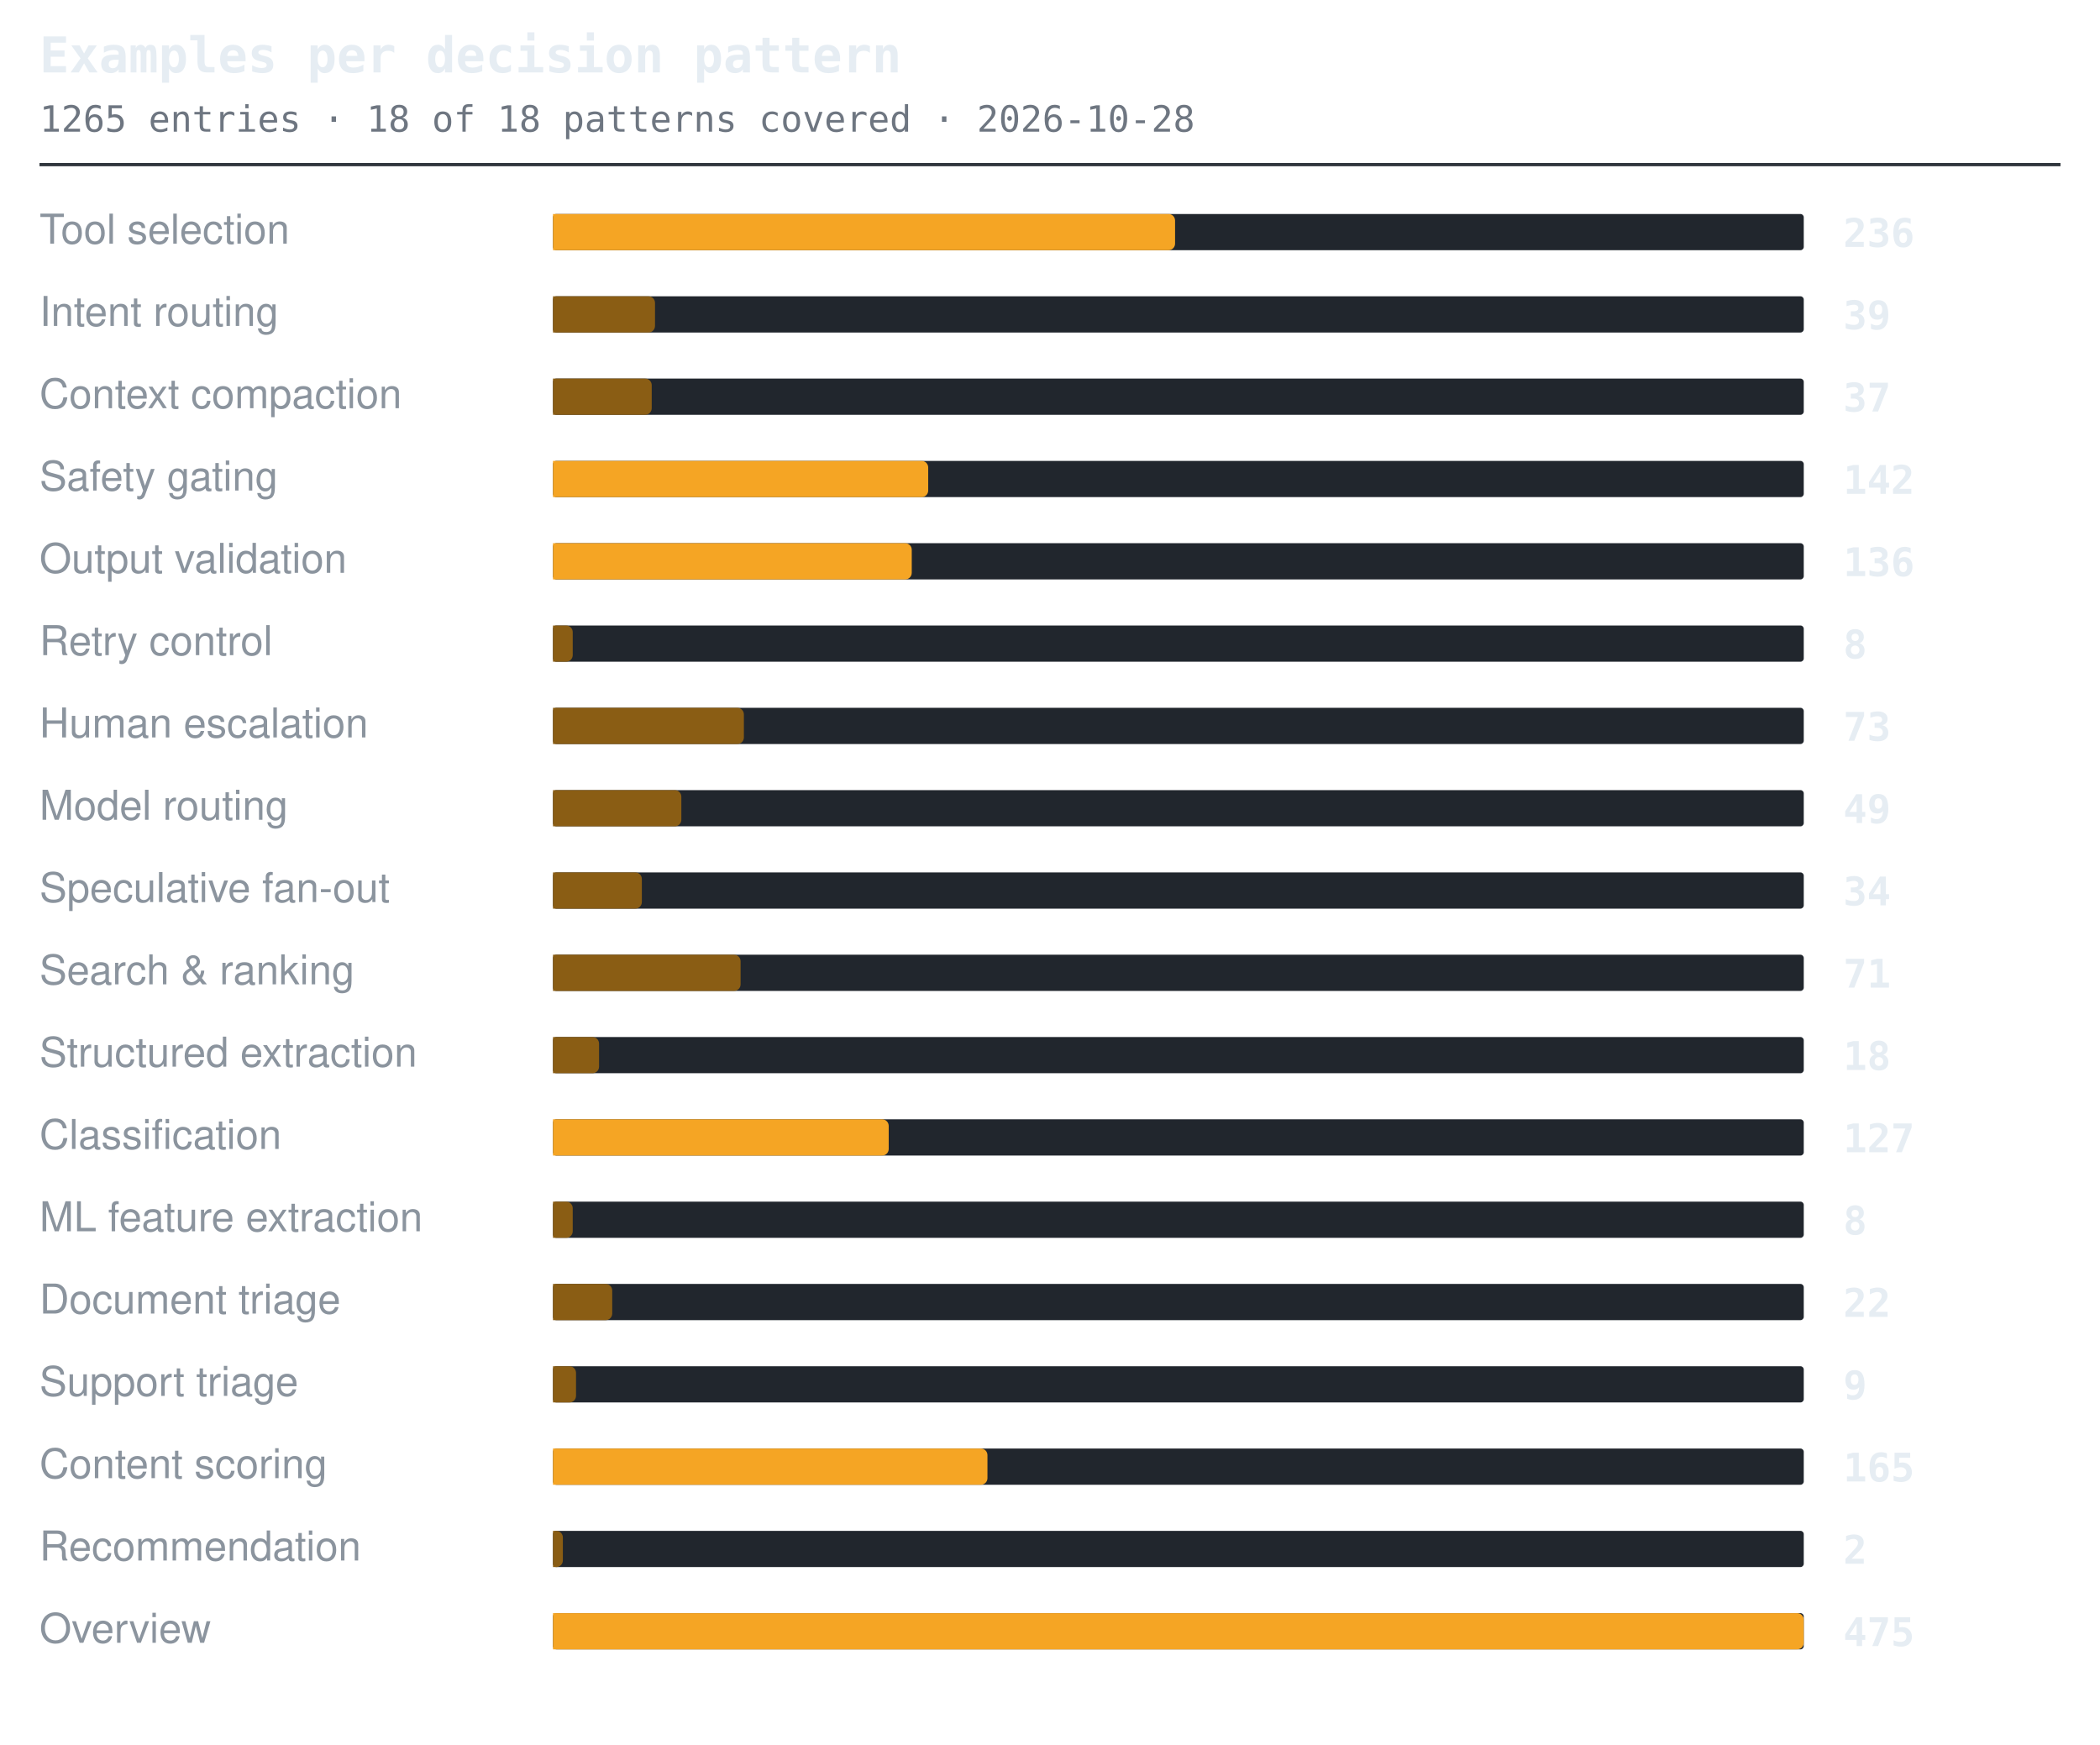
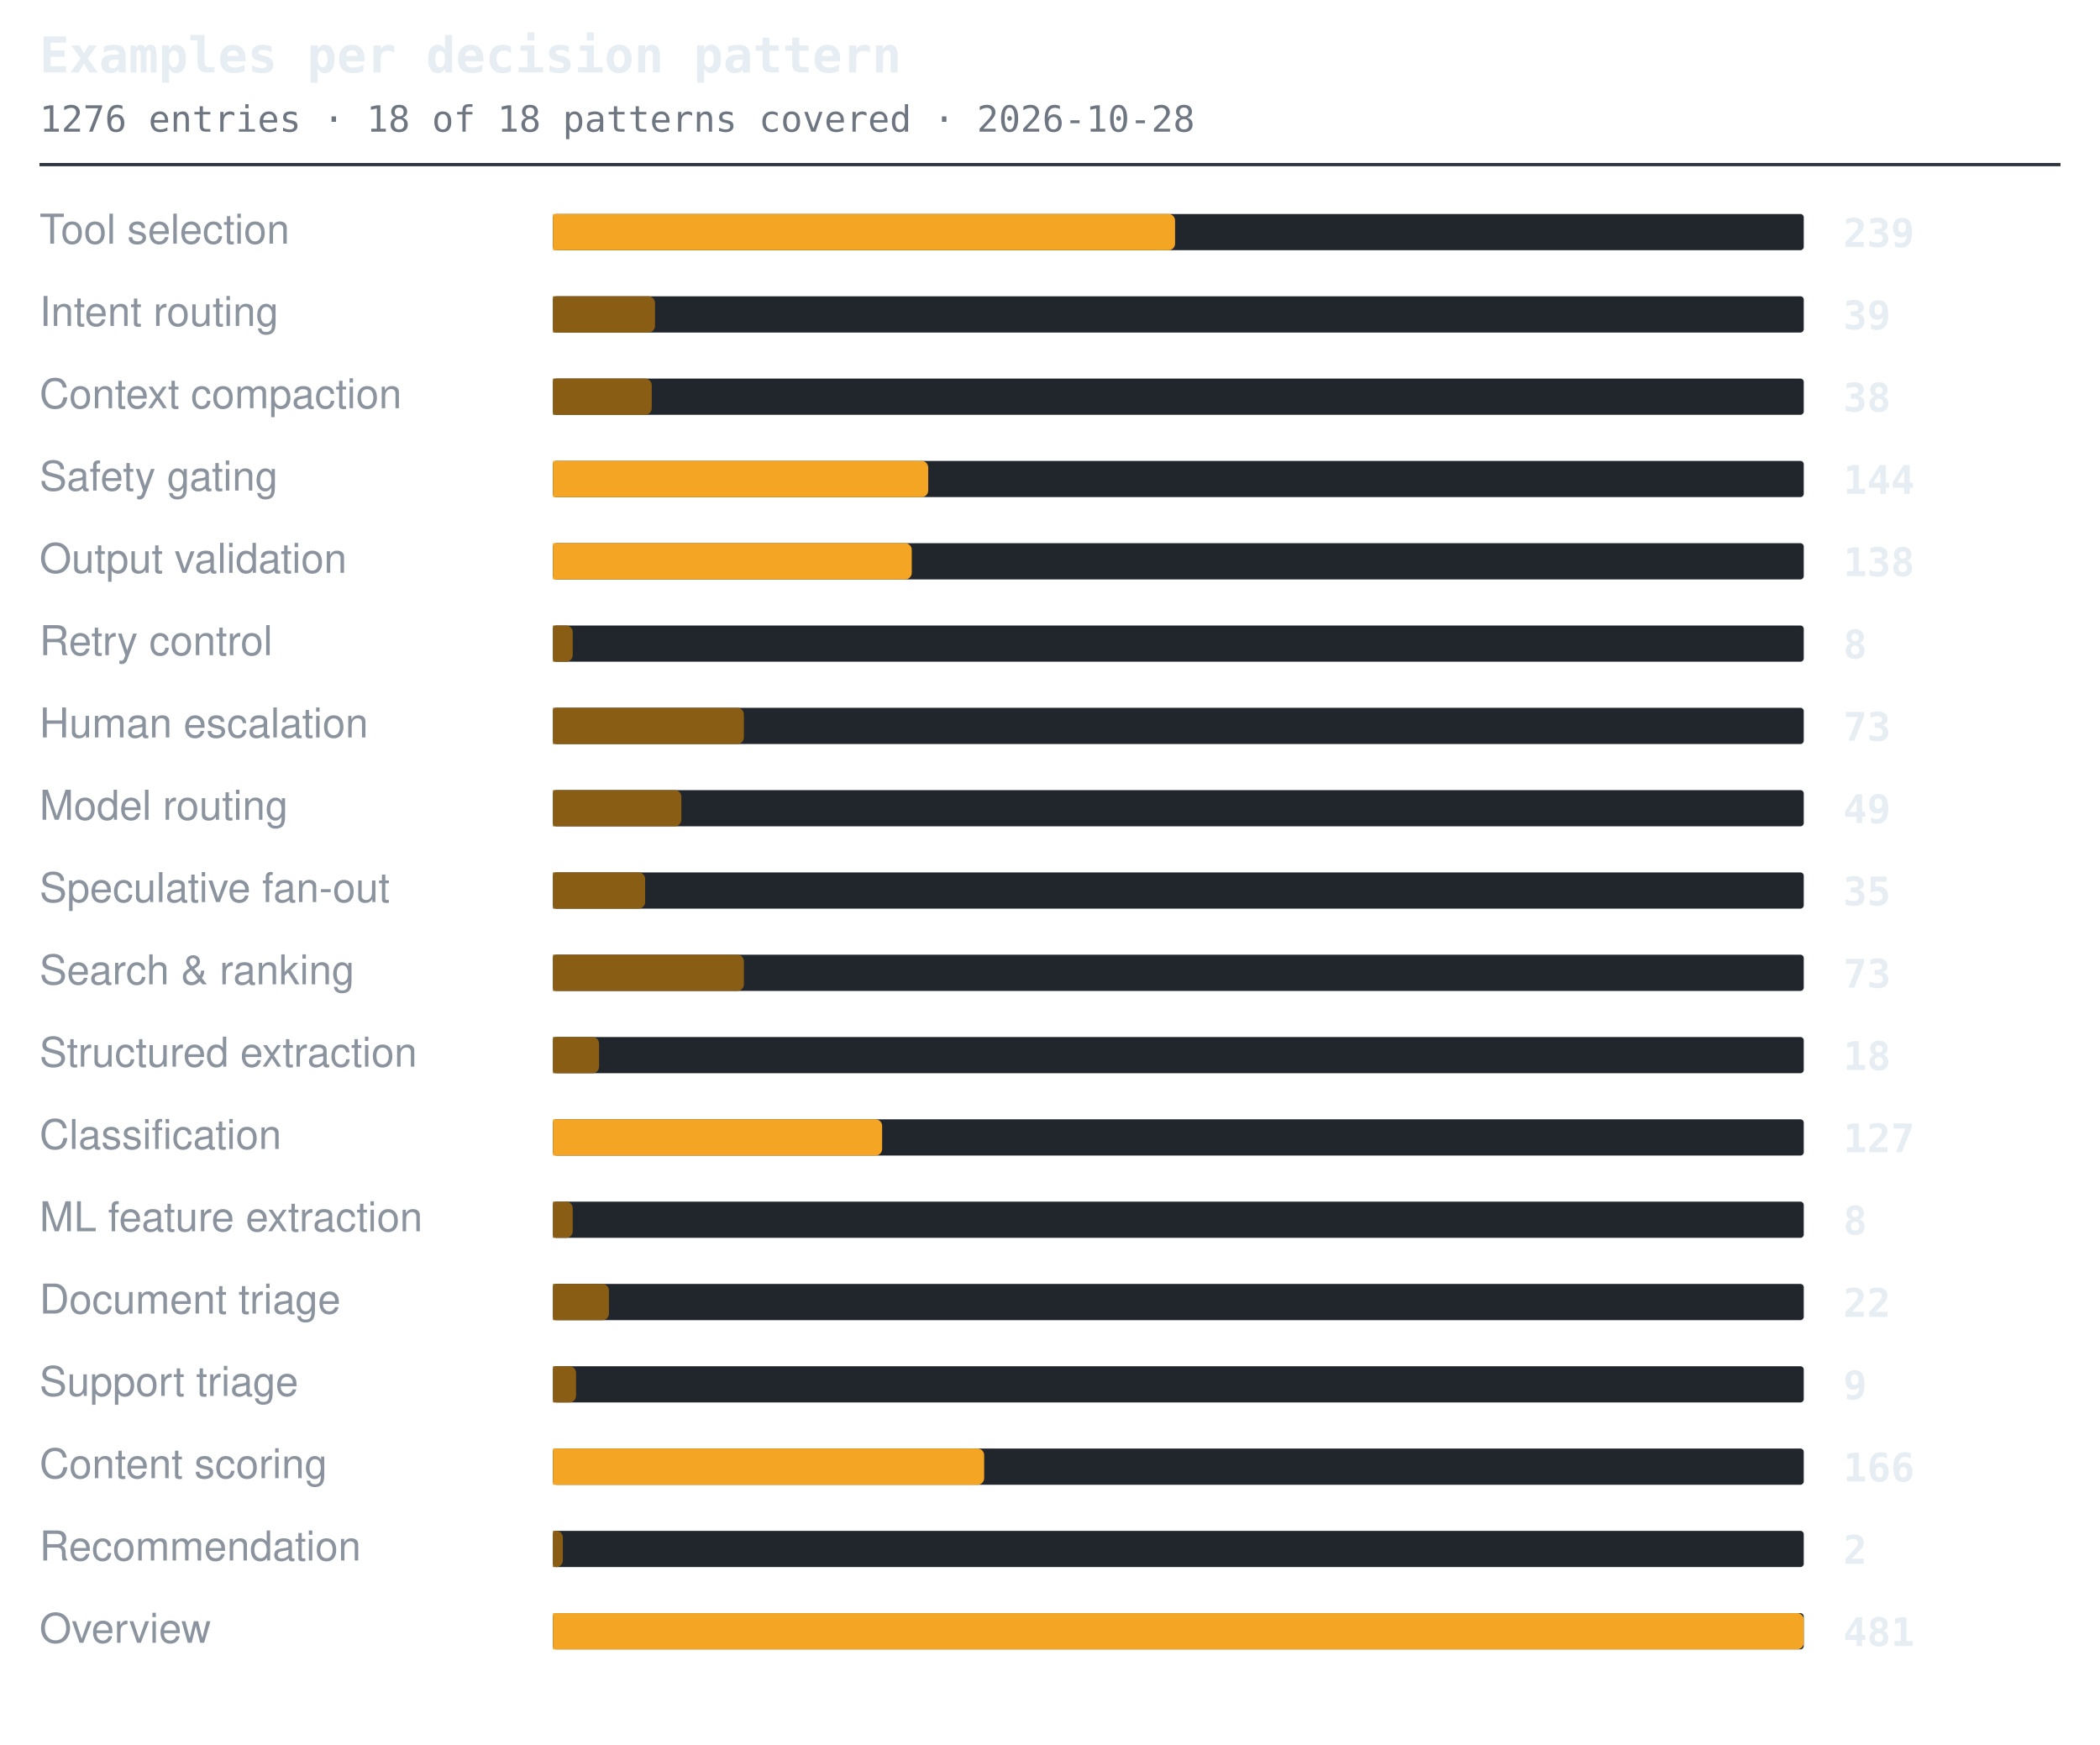
<svg xmlns="http://www.w3.org/2000/svg" width="638" height="530" viewBox="0 0 638 530" role="img" aria-label="Examples per decision pattern">
  <style>.t{font:600 15px ui-monospace,SFMono-Regular,'SF Mono',Menlo,Consolas,monospace;fill:#e6edf3}.s{font:11px ui-monospace,SFMono-Regular,'SF Mono',Menlo,Consolas,monospace;fill:#6e7681}.l{font:12.5px -apple-system,BlinkMacSystemFont,'Segoe UI',Helvetica,Arial,sans-serif;fill:#8b949e}.n{font:600 12px ui-monospace,SFMono-Regular,'SF Mono',Menlo,Consolas,monospace;fill:#e6edf3}.g{font:italic 11px -apple-system,BlinkMacSystemFont,'Segoe UI',Helvetica,Arial,sans-serif;fill:#6e7681}</style>
  <text x="12" y="22" class="t">Examples per decision pattern</text>
-   <text x="12" y="40" class="s">1265 entries · 18 of 18 patterns covered · 2026-10-28</text>
+   <text x="12" y="40" class="s">1276 entries · 18 of 18 patterns covered · 2026-10-28</text>
  <line x1="12" y1="50" x2="626" y2="50" stroke="#30363d" stroke-width="1" />
  <text x="12" y="74" class="l">Tool selection</text>
  <rect x="168" y="65" width="380" height="11" rx="1" fill="#21262d" />
  <path d="M168 65h187a2 2 0 0 1 2 2v7a2 2 0 0 1-2 2h-187z" fill="#f5a524" />
-   <text x="560" y="75" class="n">236</text>
+   <text x="560" y="75" class="n">239</text>
  <text x="12" y="99" class="l">Intent routing</text>
  <rect x="168" y="90" width="380" height="11" rx="1" fill="#21262d" />
  <path d="M168 90h29a2 2 0 0 1 2 2v7a2 2 0 0 1-2 2h-29z" fill="#8a5d14" />
  <text x="560" y="100" class="n">39</text>
  <text x="12" y="124" class="l">Context compaction</text>
  <rect x="168" y="115" width="380" height="11" rx="1" fill="#21262d" />
  <path d="M168 115h28a2 2 0 0 1 2 2v7a2 2 0 0 1-2 2h-28z" fill="#8a5d14" />
-   <text x="560" y="125" class="n">37</text>
+   <text x="560" y="125" class="n">38</text>
  <text x="12" y="149" class="l">Safety gating</text>
  <rect x="168" y="140" width="380" height="11" rx="1" fill="#21262d" />
  <path d="M168 140h112a2 2 0 0 1 2 2v7a2 2 0 0 1-2 2h-112z" fill="#f5a524" />
-   <text x="560" y="150" class="n">142</text>
+   <text x="560" y="150" class="n">144</text>
  <text x="12" y="174" class="l">Output validation</text>
  <rect x="168" y="165" width="380" height="11" rx="1" fill="#21262d" />
  <path d="M168 165h107a2 2 0 0 1 2 2v7a2 2 0 0 1-2 2h-107z" fill="#f5a524" />
-   <text x="560" y="175" class="n">136</text>
+   <text x="560" y="175" class="n">138</text>
  <text x="12" y="199" class="l">Retry control</text>
  <rect x="168" y="190" width="380" height="11" rx="1" fill="#21262d" />
  <path d="M168 190h4a2 2 0 0 1 2 2v7a2 2 0 0 1-2 2h-4z" fill="#8a5d14" />
  <text x="560" y="200" class="n">8</text>
  <text x="12" y="224" class="l">Human escalation</text>
  <rect x="168" y="215" width="380" height="11" rx="1" fill="#21262d" />
  <path d="M168 215h56a2 2 0 0 1 2 2v7a2 2 0 0 1-2 2h-56z" fill="#8a5d14" />
  <text x="560" y="225" class="n">73</text>
  <text x="12" y="249" class="l">Model routing</text>
  <rect x="168" y="240" width="380" height="11" rx="1" fill="#21262d" />
  <path d="M168 240h37a2 2 0 0 1 2 2v7a2 2 0 0 1-2 2h-37z" fill="#8a5d14" />
  <text x="560" y="250" class="n">49</text>
  <text x="12" y="274" class="l">Speculative fan-out</text>
  <rect x="168" y="265" width="380" height="11" rx="1" fill="#21262d" />
-   <path d="M168 265h25a2 2 0 0 1 2 2v7a2 2 0 0 1-2 2h-25z" fill="#8a5d14" />
-   <text x="560" y="275" class="n">34</text>
+   <path d="M168 265h26a2 2 0 0 1 2 2v7a2 2 0 0 1-2 2h-26z" fill="#8a5d14" />
+   <text x="560" y="275" class="n">35</text>
  <text x="12" y="299" class="l">Search &amp; ranking</text>
  <rect x="168" y="290" width="380" height="11" rx="1" fill="#21262d" />
-   <path d="M168 290h55a2 2 0 0 1 2 2v7a2 2 0 0 1-2 2h-55z" fill="#8a5d14" />
-   <text x="560" y="300" class="n">71</text>
+   <path d="M168 290h56a2 2 0 0 1 2 2v7a2 2 0 0 1-2 2h-56z" fill="#8a5d14" />
+   <text x="560" y="300" class="n">73</text>
  <text x="12" y="324" class="l">Structured extraction</text>
  <rect x="168" y="315" width="380" height="11" rx="1" fill="#21262d" />
  <path d="M168 315h12a2 2 0 0 1 2 2v7a2 2 0 0 1-2 2h-12z" fill="#8a5d14" />
  <text x="560" y="325" class="n">18</text>
  <text x="12" y="349" class="l">Classification</text>
  <rect x="168" y="340" width="380" height="11" rx="1" fill="#21262d" />
-   <path d="M168 340h100a2 2 0 0 1 2 2v7a2 2 0 0 1-2 2h-100z" fill="#f5a524" />
+   <path d="M168 340h98a2 2 0 0 1 2 2v7a2 2 0 0 1-2 2h-98z" fill="#f5a524" />
  <text x="560" y="350" class="n">127</text>
  <text x="12" y="374" class="l">ML feature extraction</text>
  <rect x="168" y="365" width="380" height="11" rx="1" fill="#21262d" />
  <path d="M168 365h4a2 2 0 0 1 2 2v7a2 2 0 0 1-2 2h-4z" fill="#8a5d14" />
  <text x="560" y="375" class="n">8</text>
  <text x="12" y="399" class="l">Document triage</text>
  <rect x="168" y="390" width="380" height="11" rx="1" fill="#21262d" />
-   <path d="M168 390h16a2 2 0 0 1 2 2v7a2 2 0 0 1-2 2h-16z" fill="#8a5d14" />
+   <path d="M168 390h15a2 2 0 0 1 2 2v7a2 2 0 0 1-2 2h-15z" fill="#8a5d14" />
  <text x="560" y="400" class="n">22</text>
  <text x="12" y="424" class="l">Support triage</text>
  <rect x="168" y="415" width="380" height="11" rx="1" fill="#21262d" />
  <path d="M168 415h5a2 2 0 0 1 2 2v7a2 2 0 0 1-2 2h-5z" fill="#8a5d14" />
  <text x="560" y="425" class="n">9</text>
  <text x="12" y="449" class="l">Content scoring</text>
  <rect x="168" y="440" width="380" height="11" rx="1" fill="#21262d" />
-   <path d="M168 440h130a2 2 0 0 1 2 2v7a2 2 0 0 1-2 2h-130z" fill="#f5a524" />
-   <text x="560" y="450" class="n">165</text>
+   <path d="M168 440h129a2 2 0 0 1 2 2v7a2 2 0 0 1-2 2h-129z" fill="#f5a524" />
+   <text x="560" y="450" class="n">166</text>
  <text x="12" y="474" class="l">Recommendation</text>
  <rect x="168" y="465" width="380" height="11" rx="1" fill="#21262d" />
  <path d="M168 465h1a2 2 0 0 1 2 2v7a2 2 0 0 1-2 2h-1z" fill="#8a5d14" />
  <text x="560" y="475" class="n">2</text>
  <text x="12" y="499" class="l">Overview</text>
  <rect x="168" y="490" width="380" height="11" rx="1" fill="#21262d" />
  <path d="M168 490h378a2 2 0 0 1 2 2v7a2 2 0 0 1-2 2h-378z" fill="#f5a524" />
-   <text x="560" y="500" class="n">475</text>
+   <text x="560" y="500" class="n">481</text>
</svg>
